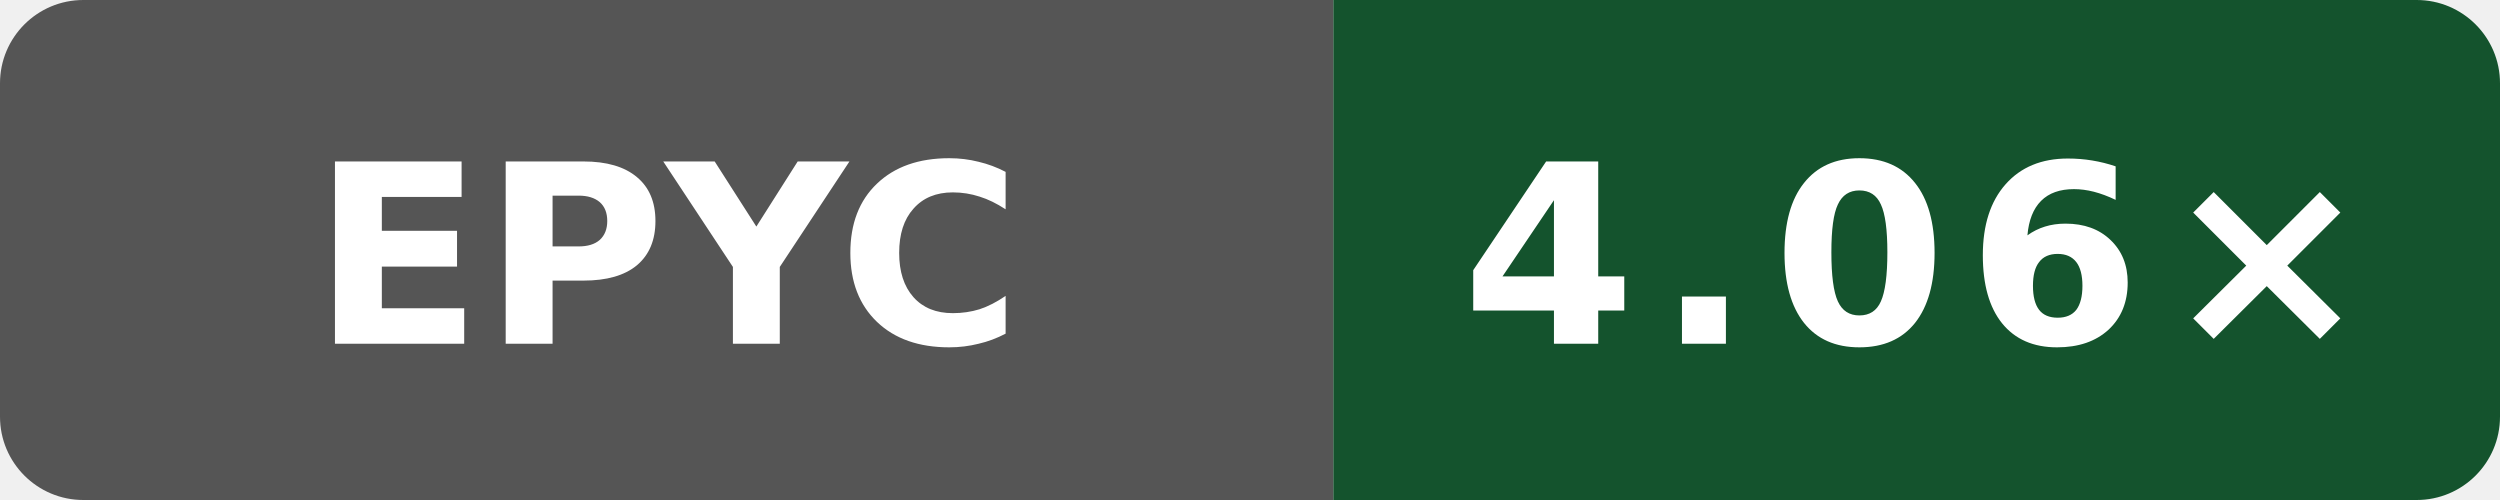
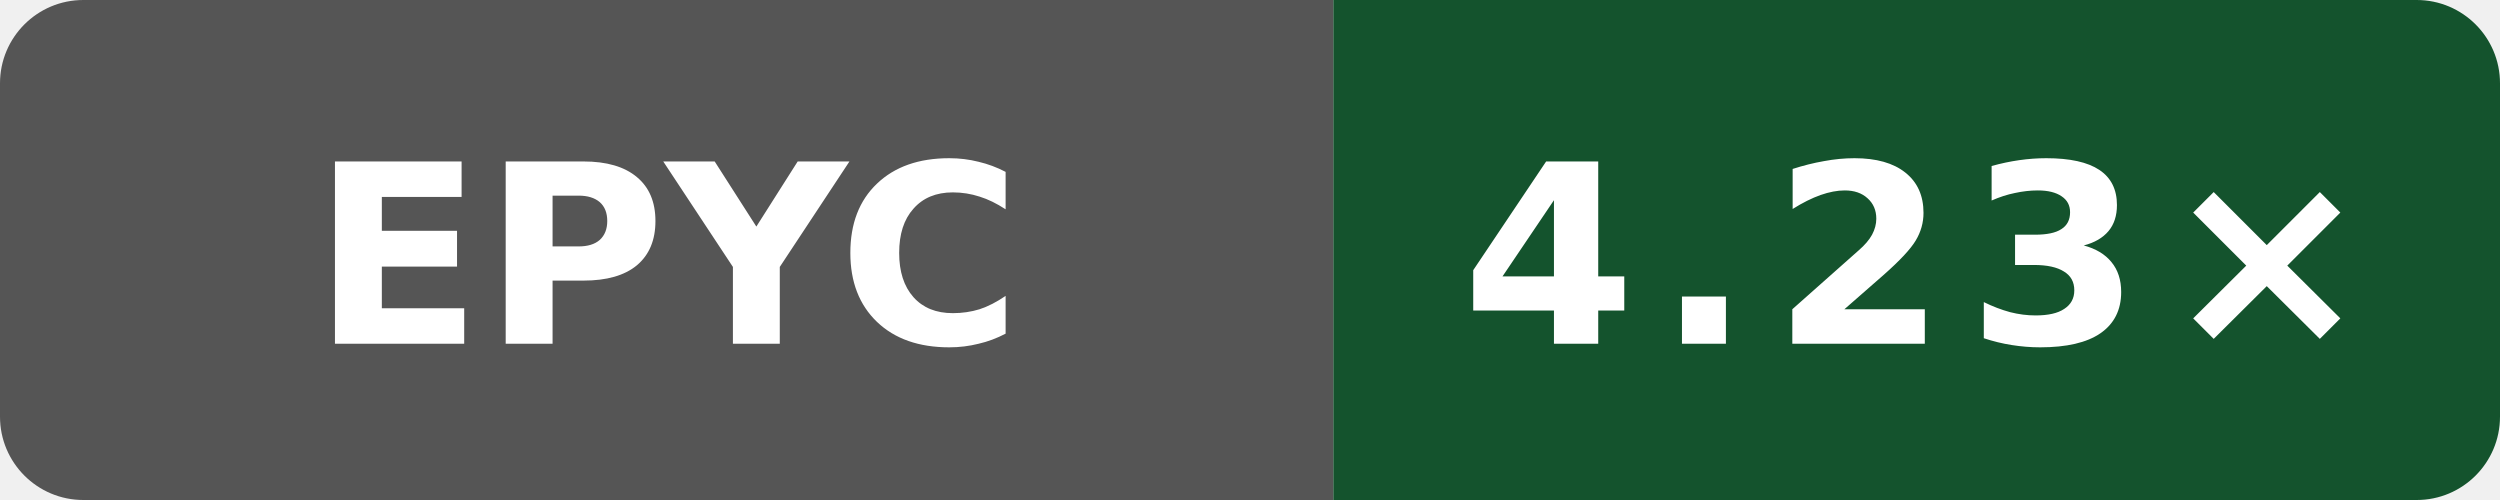
- <svg xmlns="http://www.w3.org/2000/svg" data-original-label="Internal C++ O3 compile vs gcc; AMD EPYC 9V45 96-Core Processor; revision 32b57ecb146865fc206be7a79a159bc13e644dc1" data-original-message="4.06×" width="120" height="24" viewBox="0 0 120 24" role="img" aria-label="Internal C++ O3 compile vs gcc; AMD EPYC 9V45 96-Core Processor; revision 32b57ecb146865fc206be7a79a159bc13e644dc1; measured 32b57ecb146865fc206be7a79a159bc13e644dc1; 4 commits behind main: 4.06×">
+ <svg xmlns="http://www.w3.org/2000/svg" data-original-label="Internal C++ O3 compile vs gcc; AMD EPYC 9V74 80-Core Processor; revision 13d6afdf5bac47b7d64eb4438784eee62a4f3c21" data-original-message="4.23×" width="120" height="24" viewBox="0 0 120 24" role="img" aria-label="Internal C++ O3 compile vs gcc; AMD EPYC 9V74 80-Core Processor; revision 13d6afdf5bac47b7d64eb4438784eee62a4f3c21; measured 13d6afdf5bac47b7d64eb4438784eee62a4f3c21; 0 commits behind main: 4.23×">
  <defs>
    <clipPath id="badge">
      <rect width="120" height="24" rx="4" />
    </clipPath>
  </defs>
  <g clip-path="url(#badge)">
    <rect width="64" height="24" fill="#555" />
    <rect x="64" width="56" height="24" fill="#14532d" />
  </g>
  <text x="32" y="16.5" fill="#fff" text-anchor="middle" font-family="Verdana,Geneva,DejaVu Sans,sans-serif" font-size="12" font-weight="700" textLength="31" lengthAdjust="spacingAndGlyphs">EPYC</text>
-   <text x="92" y="16.5" fill="#fff" text-anchor="middle" font-family="Verdana,Geneva,DejaVu Sans,sans-serif" font-size="12" font-weight="700" letter-spacing="1" textLength="39" lengthAdjust="spacingAndGlyphs">4.06×</text>
+   <text x="92" y="16.5" fill="#fff" text-anchor="middle" font-family="Verdana,Geneva,DejaVu Sans,sans-serif" font-size="12" font-weight="700" letter-spacing="1" textLength="39" lengthAdjust="spacingAndGlyphs">4.23×</text>
</svg>
